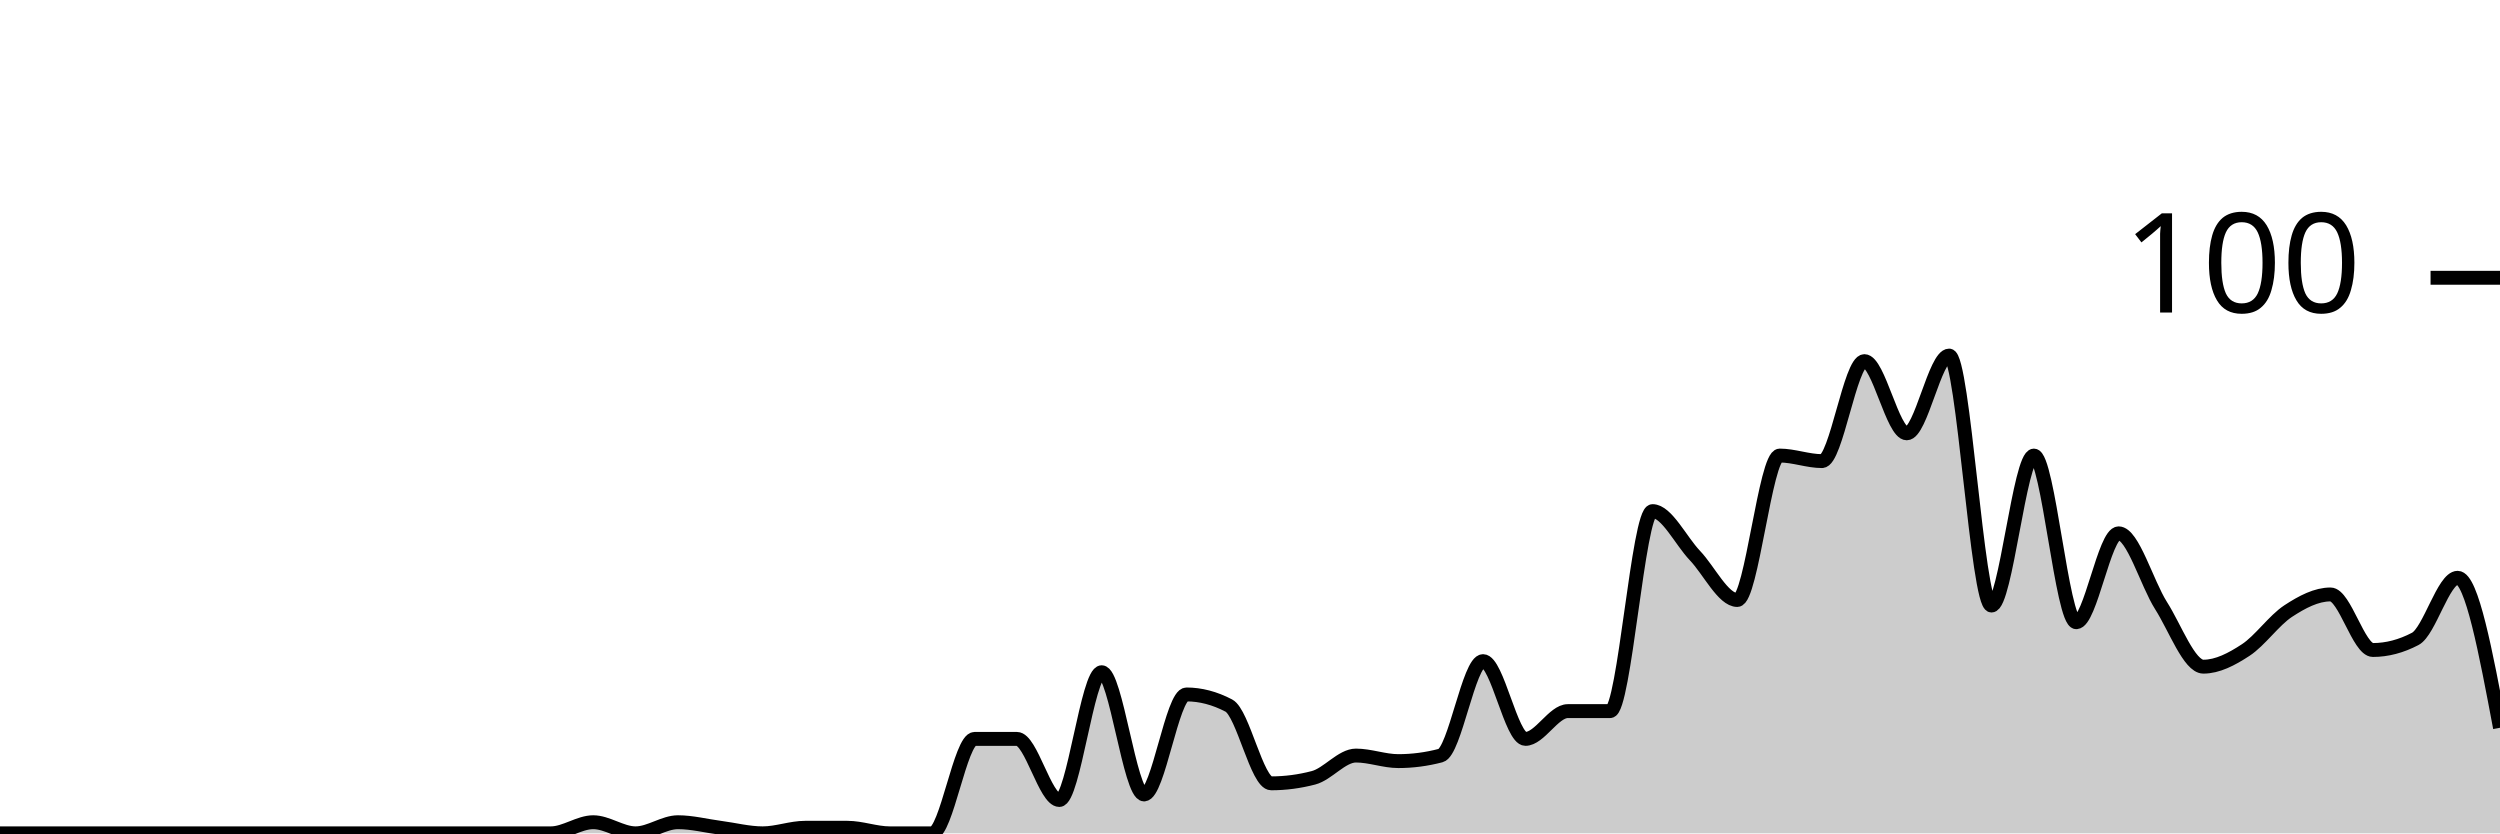
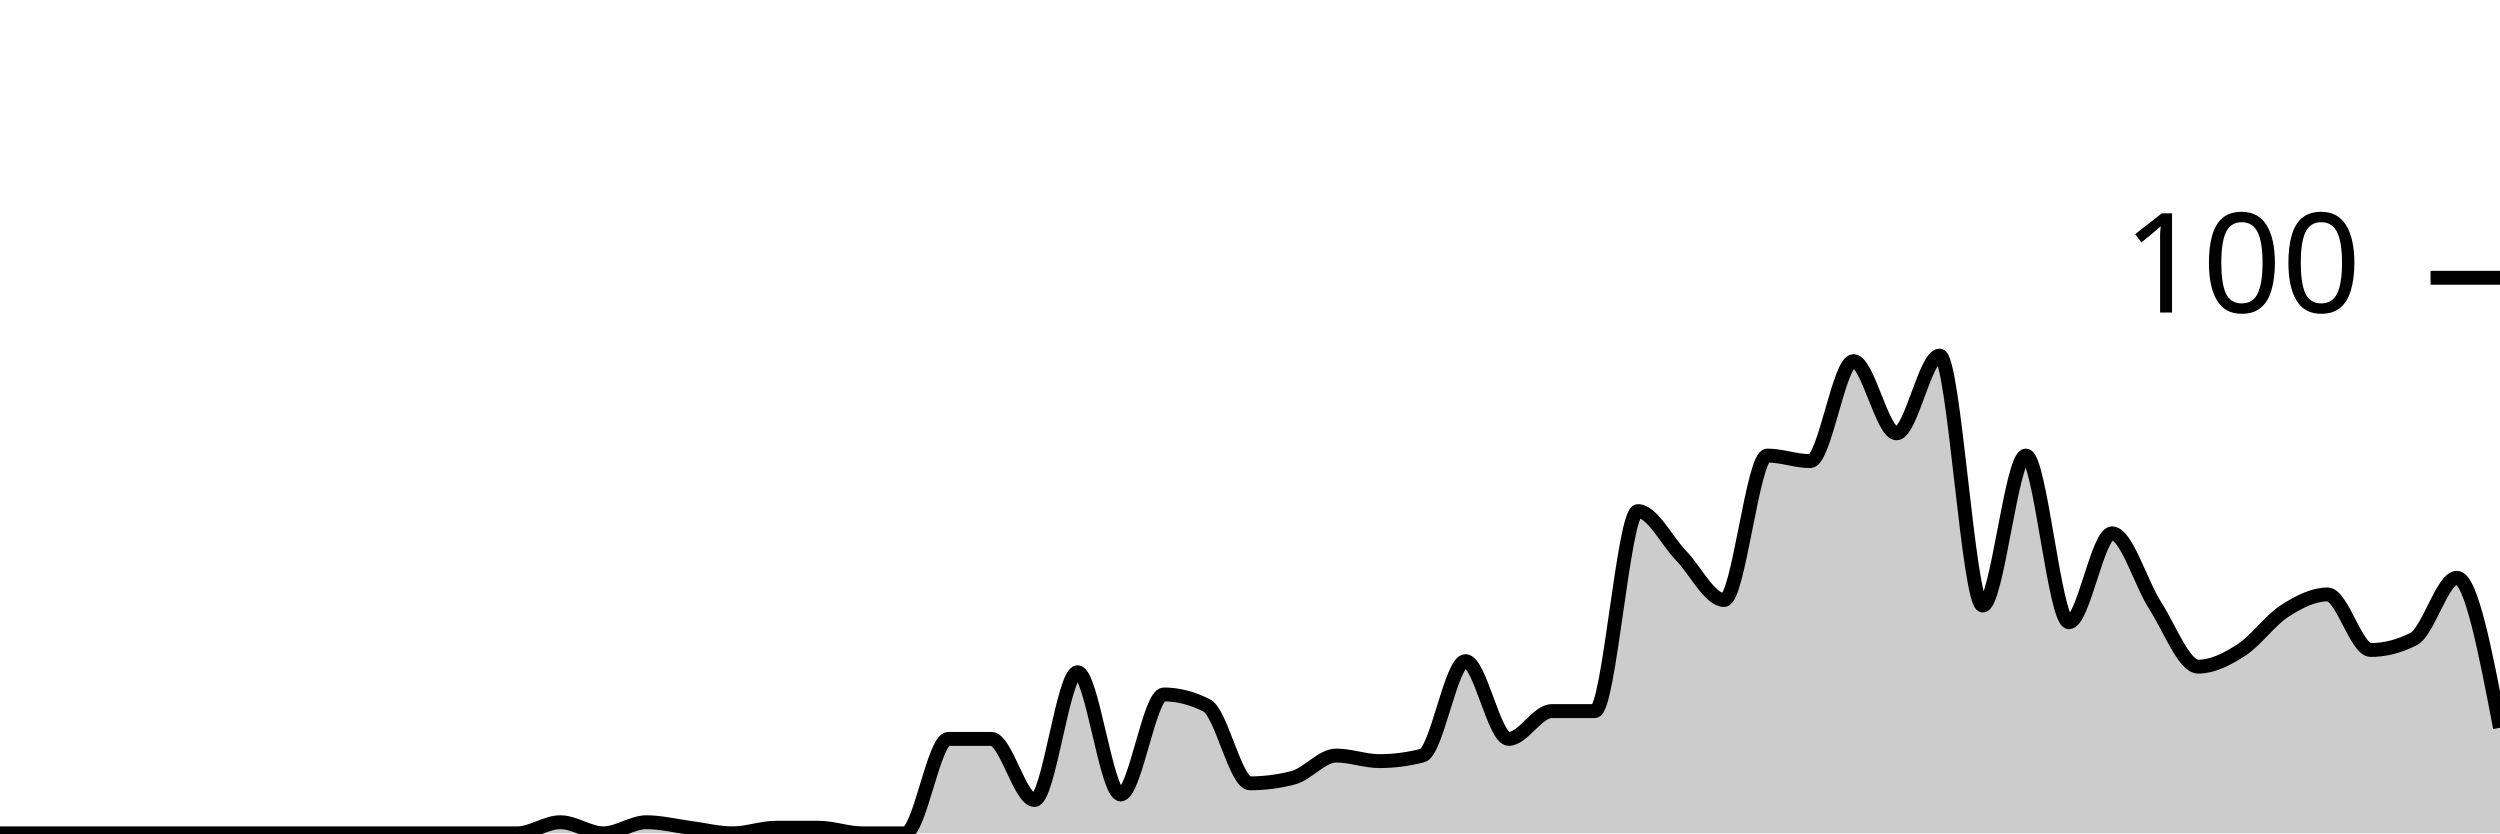
<svg xmlns="http://www.w3.org/2000/svg" viewBox="0 0 180 60">
  <g transform="translate(0,20)">
-     <path class="area" fill="rgba(0, 0, 0, 0.2)" d="M0,40C1.017,40,2.034,40,3.051,40C4.068,40,5.085,40,6.102,40C7.119,40,8.136,40,9.153,40C10.169,40,11.186,40,12.203,40C13.22,40,14.237,40,15.254,40C16.271,40,17.288,40,18.305,40C19.322,40,20.339,40,21.356,40C22.373,40,23.39,40,24.407,40C25.424,40,26.441,40,27.458,40C28.475,40,29.492,40,30.508,40C31.525,40,32.542,40,33.559,40C34.576,40,35.593,40,36.61,40C37.627,40,38.644,40,39.661,40C40.678,40,41.695,39.2,42.712,39.2C43.729,39.2,44.746,40,45.763,40C46.78,40,47.797,39.2,48.814,39.2C49.831,39.2,50.847,39.467,51.864,39.6C52.881,39.733,53.898,40,54.915,40C55.932,40,56.949,39.6,57.966,39.6C58.983,39.6,60,39.6,61.017,39.6C62.034,39.6,63.051,40,64.068,40C65.085,40,66.102,40,67.119,40C68.136,40,69.153,33.2,70.169,33.2C71.186,33.2,72.203,33.2,73.22,33.2C74.237,33.2,75.254,37.6,76.271,37.6C77.288,37.6,78.305,28.4,79.322,28.4C80.339,28.4,81.356,37.2,82.373,37.2C83.39,37.2,84.407,30,85.424,30C86.441,30,87.458,30.267,88.475,30.8C89.492,31.333,90.508,36.4,91.525,36.4C92.542,36.4,93.559,36.267,94.576,36C95.593,35.733,96.61,34.4,97.627,34.4C98.644,34.4,99.661,34.8,100.678,34.8C101.695,34.8,102.712,34.667,103.729,34.4C104.746,34.133,105.763,27.6,106.78,27.6C107.797,27.6,108.814,33.2,109.831,33.2C110.847,33.2,111.864,31.2,112.881,31.2C113.898,31.2,114.915,31.2,115.932,31.2C116.949,31.2,117.966,16.8,118.983,16.8C120,16.8,121.017,18.933,122.034,20C123.051,21.067,124.068,23.2,125.085,23.2C126.102,23.2,127.119,12.8,128.136,12.8C129.153,12.8,130.169,13.2,131.186,13.2C132.203,13.2,133.22,6,134.237,6C135.254,6,136.271,11.2,137.288,11.2C138.305,11.2,139.322,5.6,140.339,5.6C141.356,5.6,142.373,23.6,143.39,23.6C144.407,23.6,145.424,12.8,146.441,12.8C147.458,12.8,148.475,24.8,149.492,24.8C150.508,24.8,151.525,18.4,152.542,18.4C153.559,18.4,154.576,22,155.593,23.6C156.61,25.2,157.627,28,158.644,28C159.661,28,160.678,27.467,161.695,26.8C162.712,26.133,163.729,24.667,164.746,24C165.763,23.333,166.78,22.8,167.797,22.8C168.814,22.8,169.831,26.8,170.847,26.8C171.864,26.8,172.881,26.533,173.898,26C174.915,25.467,175.932,21.6,176.949,21.6C177.966,21.6,178.983,27,180,32.4L180,40C178.983,40,177.966,40,176.949,40C175.932,40,174.915,40,173.898,40C172.881,40,171.864,40,170.847,40C169.831,40,168.814,40,167.797,40C166.78,40,165.763,40,164.746,40C163.729,40,162.712,40,161.695,40C160.678,40,159.661,40,158.644,40C157.627,40,156.61,40,155.593,40C154.576,40,153.559,40,152.542,40C151.525,40,150.508,40,149.492,40C148.475,40,147.458,40,146.441,40C145.424,40,144.407,40,143.39,40C142.373,40,141.356,40,140.339,40C139.322,40,138.305,40,137.288,40C136.271,40,135.254,40,134.237,40C133.22,40,132.203,40,131.186,40C130.169,40,129.153,40,128.136,40C127.119,40,126.102,40,125.085,40C124.068,40,123.051,40,122.034,40C121.017,40,120,40,118.983,40C117.966,40,116.949,40,115.932,40C114.915,40,113.898,40,112.881,40C111.864,40,110.847,40,109.831,40C108.814,40,107.797,40,106.78,40C105.763,40,104.746,40,103.729,40C102.712,40,101.695,40,100.678,40C99.661,40,98.644,40,97.627,40C96.61,40,95.593,40,94.576,40C93.559,40,92.542,40,91.525,40C90.508,40,89.492,40,88.475,40C87.458,40,86.441,40,85.424,40C84.407,40,83.39,40,82.373,40C81.356,40,80.339,40,79.322,40C78.305,40,77.288,40,76.271,40C75.254,40,74.237,40,73.22,40C72.203,40,71.186,40,70.169,40C69.153,40,68.136,40,67.119,40C66.102,40,65.085,40,64.068,40C63.051,40,62.034,40,61.017,40C60,40,58.983,40,57.966,40C56.949,40,55.932,40,54.915,40C53.898,40,52.881,40,51.864,40C50.847,40,49.831,40,48.814,40C47.797,40,46.78,40,45.763,40C44.746,40,43.729,40,42.712,40C41.695,40,40.678,40,39.661,40C38.644,40,37.627,40,36.61,40C35.593,40,34.576,40,33.559,40C32.542,40,31.525,40,30.508,40C29.492,40,28.475,40,27.458,40C26.441,40,25.424,40,24.407,40C23.39,40,22.373,40,21.356,40C20.339,40,19.322,40,18.305,40C17.288,40,16.271,40,15.254,40C14.237,40,13.22,40,12.203,40C11.186,40,10.169,40,9.153,40C8.136,40,7.119,40,6.102,40C5.085,40,4.068,40,3.051,40C2.034,40,1.017,40,0,40Z" />
-     <path class="line" stroke="black" fill="none" d="M0,40C1.017,40,2.034,40,3.051,40C4.068,40,5.085,40,6.102,40C7.119,40,8.136,40,9.153,40C10.169,40,11.186,40,12.203,40C13.22,40,14.237,40,15.254,40C16.271,40,17.288,40,18.305,40C19.322,40,20.339,40,21.356,40C22.373,40,23.39,40,24.407,40C25.424,40,26.441,40,27.458,40C28.475,40,29.492,40,30.508,40C31.525,40,32.542,40,33.559,40C34.576,40,35.593,40,36.61,40C37.627,40,38.644,40,39.661,40C40.678,40,41.695,39.2,42.712,39.2C43.729,39.2,44.746,40,45.763,40C46.78,40,47.797,39.2,48.814,39.2C49.831,39.2,50.847,39.467,51.864,39.6C52.881,39.733,53.898,40,54.915,40C55.932,40,56.949,39.6,57.966,39.6C58.983,39.6,60,39.6,61.017,39.6C62.034,39.6,63.051,40,64.068,40C65.085,40,66.102,40,67.119,40C68.136,40,69.153,33.2,70.169,33.2C71.186,33.2,72.203,33.2,73.22,33.2C74.237,33.2,75.254,37.6,76.271,37.6C77.288,37.6,78.305,28.4,79.322,28.4C80.339,28.4,81.356,37.2,82.373,37.2C83.39,37.2,84.407,30,85.424,30C86.441,30,87.458,30.267,88.475,30.8C89.492,31.333,90.508,36.4,91.525,36.4C92.542,36.4,93.559,36.267,94.576,36C95.593,35.733,96.61,34.4,97.627,34.4C98.644,34.4,99.661,34.8,100.678,34.8C101.695,34.8,102.712,34.667,103.729,34.4C104.746,34.133,105.763,27.6,106.78,27.6C107.797,27.6,108.814,33.2,109.831,33.2C110.847,33.2,111.864,31.2,112.881,31.2C113.898,31.2,114.915,31.2,115.932,31.2C116.949,31.2,117.966,16.8,118.983,16.8C120,16.8,121.017,18.933,122.034,20C123.051,21.067,124.068,23.2,125.085,23.2C126.102,23.2,127.119,12.8,128.136,12.8C129.153,12.8,130.169,13.2,131.186,13.2C132.203,13.2,133.22,6,134.237,6C135.254,6,136.271,11.2,137.288,11.2C138.305,11.2,139.322,5.6,140.339,5.6C141.356,5.6,142.373,23.6,143.39,23.6C144.407,23.6,145.424,12.8,146.441,12.8C147.458,12.8,148.475,24.8,149.492,24.8C150.508,24.8,151.525,18.4,152.542,18.4C153.559,18.4,154.576,22,155.593,23.6C156.61,25.2,157.627,28,158.644,28C159.661,28,160.678,27.467,161.695,26.8C162.712,26.133,163.729,24.667,164.746,24C165.763,23.333,166.78,22.8,167.797,22.8C168.814,22.8,169.831,26.8,170.847,26.8C171.864,26.8,172.881,26.533,173.898,26C174.915,25.467,175.932,21.6,176.949,21.6C177.966,21.6,178.983,27,180,32.4" />
+     <path class="area" fill="rgba(0, 0, 0, 0.2)" d="M0,40C1.034,40,2.069,40,3.103,40C4.138,40,5.172,40,6.207,40C7.241,40,8.276,40,9.31,40C10.345,40,11.379,40,12.414,40C13.448,40,14.483,40,15.517,40C16.552,40,17.586,40,18.621,40C19.655,40,20.69,40,21.724,40C22.759,40,23.793,40,24.828,40C25.862,40,26.897,40,27.931,40C28.966,40,30,40,31.034,40C32.069,40,33.103,40,34.138,40C35.172,40,36.207,40,37.241,40C38.276,40,39.31,39.2,40.345,39.2C41.379,39.2,42.414,40,43.448,40C44.483,40,45.517,39.2,46.552,39.2C47.586,39.2,48.621,39.467,49.655,39.6C50.69,39.733,51.724,40,52.759,40C53.793,40,54.828,39.6,55.862,39.6C56.897,39.6,57.931,39.6,58.966,39.6C60,39.6,61.034,40,62.069,40C63.103,40,64.138,40,65.172,40C66.207,40,67.241,33.2,68.276,33.2C69.31,33.2,70.345,33.2,71.379,33.2C72.414,33.2,73.448,37.6,74.483,37.6C75.517,37.6,76.552,28.4,77.586,28.4C78.621,28.4,79.655,37.2,80.69,37.2C81.724,37.2,82.759,30,83.793,30C84.828,30,85.862,30.267,86.897,30.8C87.931,31.333,88.966,36.4,90,36.4C91.034,36.4,92.069,36.267,93.103,36C94.138,35.733,95.172,34.4,96.207,34.4C97.241,34.4,98.276,34.8,99.31,34.8C100.345,34.8,101.379,34.667,102.414,34.4C103.448,34.133,104.483,27.6,105.517,27.6C106.552,27.6,107.586,33.2,108.621,33.2C109.655,33.2,110.69,31.2,111.724,31.2C112.759,31.2,113.793,31.2,114.828,31.2C115.862,31.2,116.897,16.8,117.931,16.8C118.966,16.8,120,18.933,121.034,20C122.069,21.067,123.103,23.2,124.138,23.2C125.172,23.2,126.207,12.8,127.241,12.8C128.276,12.8,129.31,13.2,130.345,13.2C131.379,13.2,132.414,6,133.448,6C134.483,6,135.517,11.2,136.552,11.2C137.586,11.2,138.621,5.6,139.655,5.6C140.69,5.6,141.724,23.6,142.759,23.6C143.793,23.6,144.828,12.8,145.862,12.8C146.897,12.8,147.931,24.8,148.966,24.8C150,24.8,151.034,18.4,152.069,18.4C153.103,18.4,154.138,22,155.172,23.6C156.207,25.2,157.241,28,158.276,28C159.31,28,160.345,27.467,161.379,26.8C162.414,26.133,163.448,24.667,164.483,24C165.517,23.333,166.552,22.8,167.586,22.8C168.621,22.8,169.655,26.8,170.69,26.8C171.724,26.8,172.759,26.533,173.793,26C174.828,25.467,175.862,21.6,176.897,21.6C177.931,21.6,178.966,27,180,32.4L180,40C178.966,40,177.931,40,176.897,40C175.862,40,174.828,40,173.793,40C172.759,40,171.724,40,170.69,40C169.655,40,168.621,40,167.586,40C166.552,40,165.517,40,164.483,40C163.448,40,162.414,40,161.379,40C160.345,40,159.31,40,158.276,40C157.241,40,156.207,40,155.172,40C154.138,40,153.103,40,152.069,40C151.034,40,150,40,148.966,40C147.931,40,146.897,40,145.862,40C144.828,40,143.793,40,142.759,40C141.724,40,140.69,40,139.655,40C138.621,40,137.586,40,136.552,40C135.517,40,134.483,40,133.448,40C132.414,40,131.379,40,130.345,40C129.31,40,128.276,40,127.241,40C126.207,40,125.172,40,124.138,40C123.103,40,122.069,40,121.034,40C120,40,118.966,40,117.931,40C116.897,40,115.862,40,114.828,40C113.793,40,112.759,40,111.724,40C110.69,40,109.655,40,108.621,40C107.586,40,106.552,40,105.517,40C104.483,40,103.448,40,102.414,40C101.379,40,100.345,40,99.31,40C98.276,40,97.241,40,96.207,40C95.172,40,94.138,40,93.103,40C92.069,40,91.034,40,90,40C88.966,40,87.931,40,86.897,40C85.862,40,84.828,40,83.793,40C82.759,40,81.724,40,80.69,40C79.655,40,78.621,40,77.586,40C76.552,40,75.517,40,74.483,40C73.448,40,72.414,40,71.379,40C70.345,40,69.31,40,68.276,40C67.241,40,66.207,40,65.172,40C64.138,40,63.103,40,62.069,40C61.034,40,60,40,58.966,40C57.931,40,56.897,40,55.862,40C54.828,40,53.793,40,52.759,40C51.724,40,50.69,40,49.655,40C48.621,40,47.586,40,46.552,40C45.517,40,44.483,40,43.448,40C42.414,40,41.379,40,40.345,40C39.31,40,38.276,40,37.241,40C36.207,40,35.172,40,34.138,40C33.103,40,32.069,40,31.034,40C30,40,28.966,40,27.931,40C26.897,40,25.862,40,24.828,40C23.793,40,22.759,40,21.724,40C20.69,40,19.655,40,18.621,40C17.586,40,16.552,40,15.517,40C14.483,40,13.448,40,12.414,40C11.379,40,10.345,40,9.31,40C8.276,40,7.241,40,6.207,40C5.172,40,4.138,40,3.103,40C2.069,40,1.034,40,0,40Z" />
+     <path class="line" stroke="black" fill="none" d="M0,40C1.034,40,2.069,40,3.103,40C4.138,40,5.172,40,6.207,40C7.241,40,8.276,40,9.31,40C10.345,40,11.379,40,12.414,40C13.448,40,14.483,40,15.517,40C16.552,40,17.586,40,18.621,40C19.655,40,20.69,40,21.724,40C22.759,40,23.793,40,24.828,40C25.862,40,26.897,40,27.931,40C28.966,40,30,40,31.034,40C32.069,40,33.103,40,34.138,40C35.172,40,36.207,40,37.241,40C38.276,40,39.31,39.2,40.345,39.2C41.379,39.2,42.414,40,43.448,40C44.483,40,45.517,39.2,46.552,39.2C47.586,39.2,48.621,39.467,49.655,39.6C50.69,39.733,51.724,40,52.759,40C53.793,40,54.828,39.6,55.862,39.6C56.897,39.6,57.931,39.6,58.966,39.6C60,39.6,61.034,40,62.069,40C63.103,40,64.138,40,65.172,40C66.207,40,67.241,33.2,68.276,33.2C69.31,33.2,70.345,33.2,71.379,33.2C72.414,33.2,73.448,37.6,74.483,37.6C75.517,37.6,76.552,28.4,77.586,28.4C78.621,28.4,79.655,37.2,80.69,37.2C81.724,37.2,82.759,30,83.793,30C84.828,30,85.862,30.267,86.897,30.8C87.931,31.333,88.966,36.4,90,36.4C91.034,36.4,92.069,36.267,93.103,36C94.138,35.733,95.172,34.4,96.207,34.4C97.241,34.4,98.276,34.8,99.31,34.8C100.345,34.8,101.379,34.667,102.414,34.4C103.448,34.133,104.483,27.6,105.517,27.6C106.552,27.6,107.586,33.2,108.621,33.2C109.655,33.2,110.69,31.2,111.724,31.2C112.759,31.2,113.793,31.2,114.828,31.2C115.862,31.2,116.897,16.8,117.931,16.8C118.966,16.8,120,18.933,121.034,20C122.069,21.067,123.103,23.2,124.138,23.2C125.172,23.2,126.207,12.8,127.241,12.8C128.276,12.8,129.31,13.2,130.345,13.2C131.379,13.2,132.414,6,133.448,6C134.483,6,135.517,11.2,136.552,11.2C137.586,11.2,138.621,5.6,139.655,5.6C140.69,5.6,141.724,23.6,142.759,23.6C143.793,23.6,144.828,12.8,145.862,12.8C146.897,12.8,147.931,24.8,148.966,24.8C150,24.8,151.034,18.4,152.069,18.4C153.103,18.4,154.138,22,155.172,23.6C156.207,25.2,157.241,28,158.276,28C159.31,28,160.345,27.467,161.379,26.8C162.414,26.133,163.448,24.667,164.483,24C165.517,23.333,166.552,22.8,167.586,22.8C168.621,22.8,169.655,26.8,170.69,26.8C171.724,26.8,172.759,26.533,173.793,26C174.828,25.467,175.862,21.6,176.897,21.6C177.931,21.6,178.966,27,180,32.4" />
    <path class="axis-ceiling" stroke-width="1" stroke="black" fill="none" d="M175,0L180,0" />
    <text class="axis-ceiling-label" font-family="sans-serif" text-anchor="end" font-size="10px" x="170" y="2.5">100</text>
  </g>
</svg>
